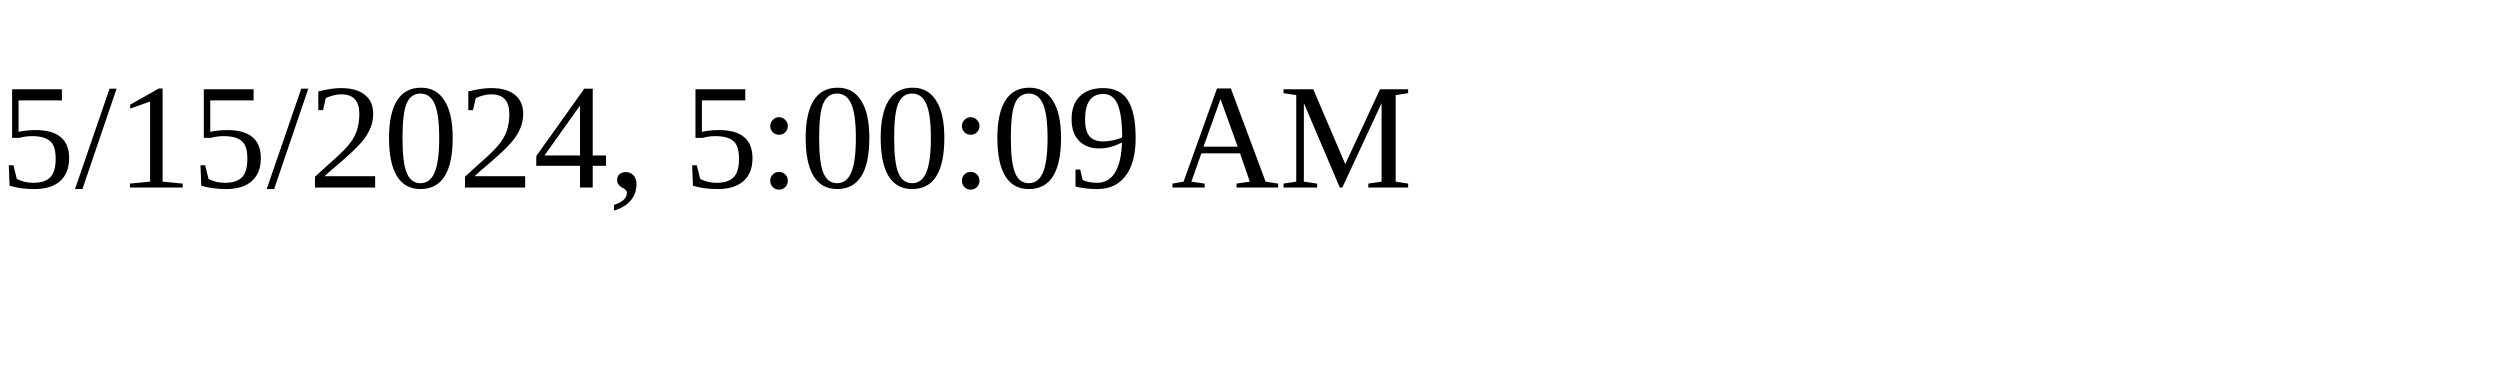
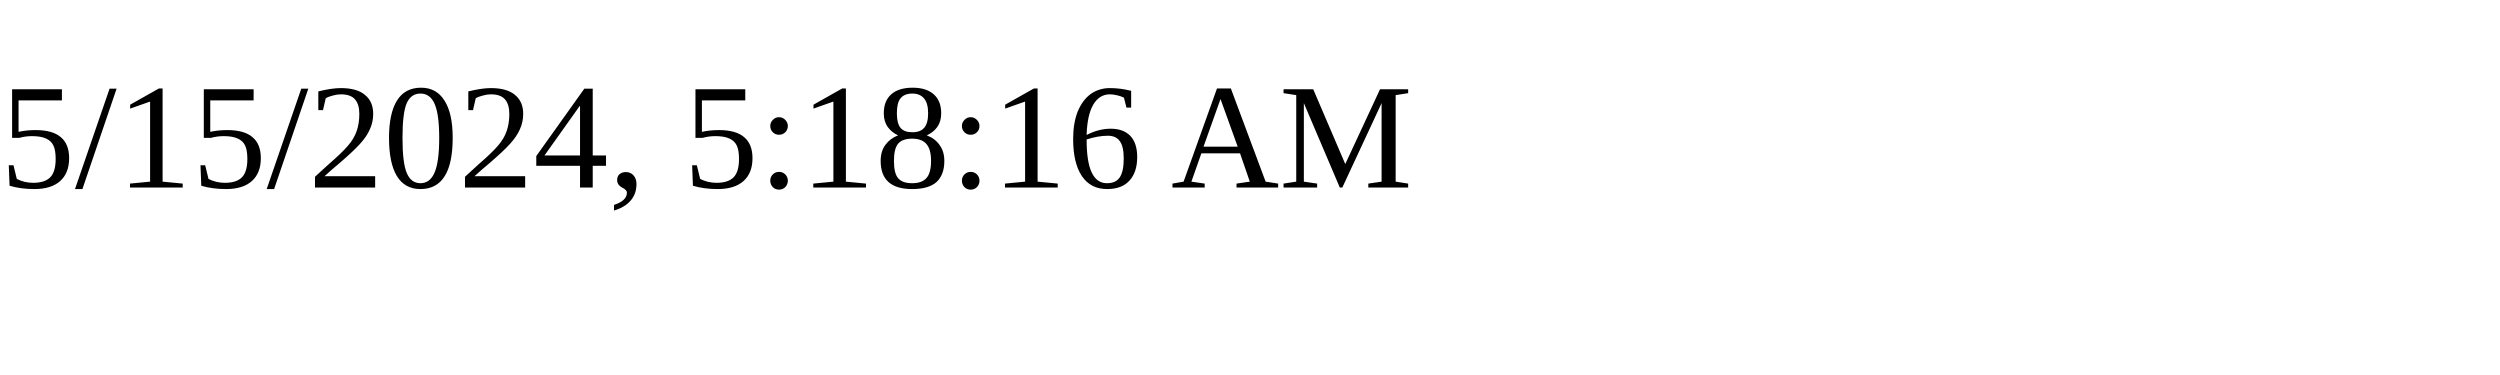
<svg xmlns="http://www.w3.org/2000/svg" height="30" width="200">
-   <text x="0" y="15">5/15/2024, 5:00:09 AM</text>
+   <text x="0" y="15">5/15/2024, 5:18:16 AM</text>
</svg>
